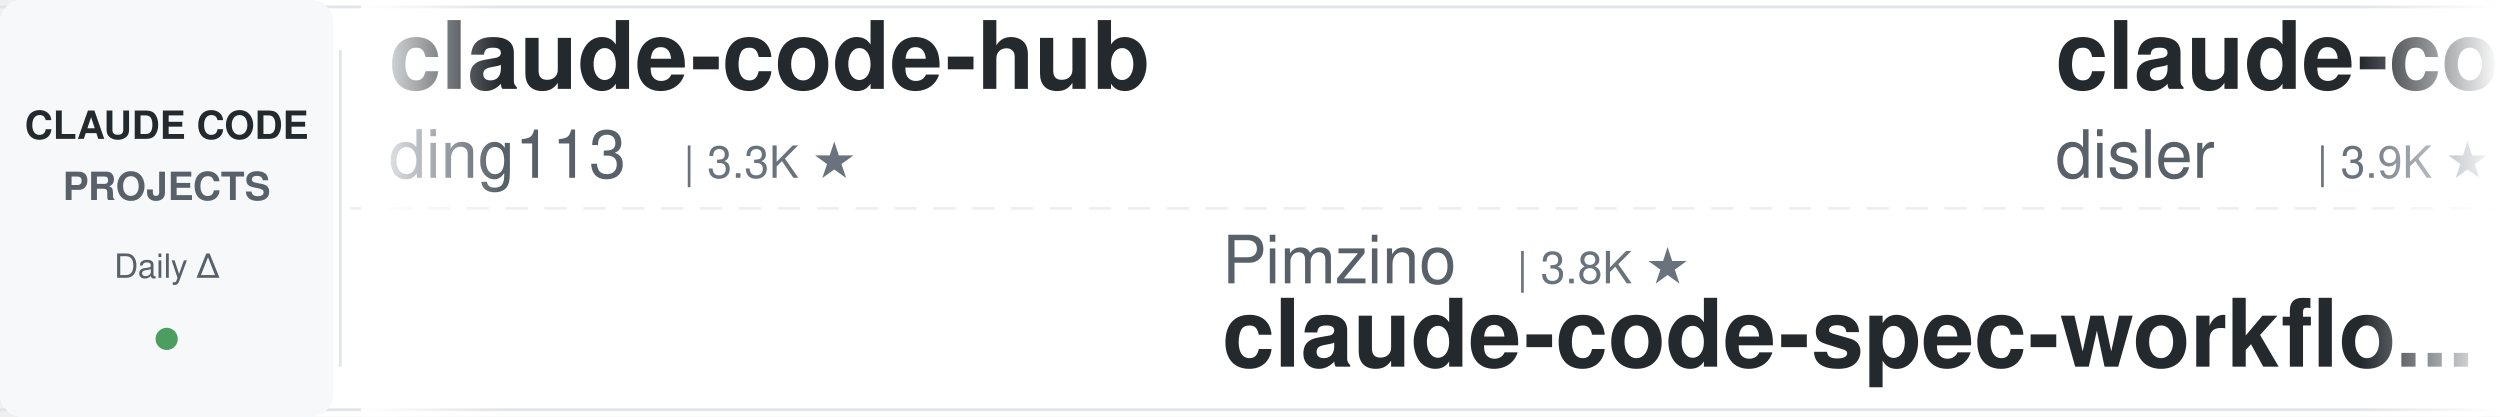
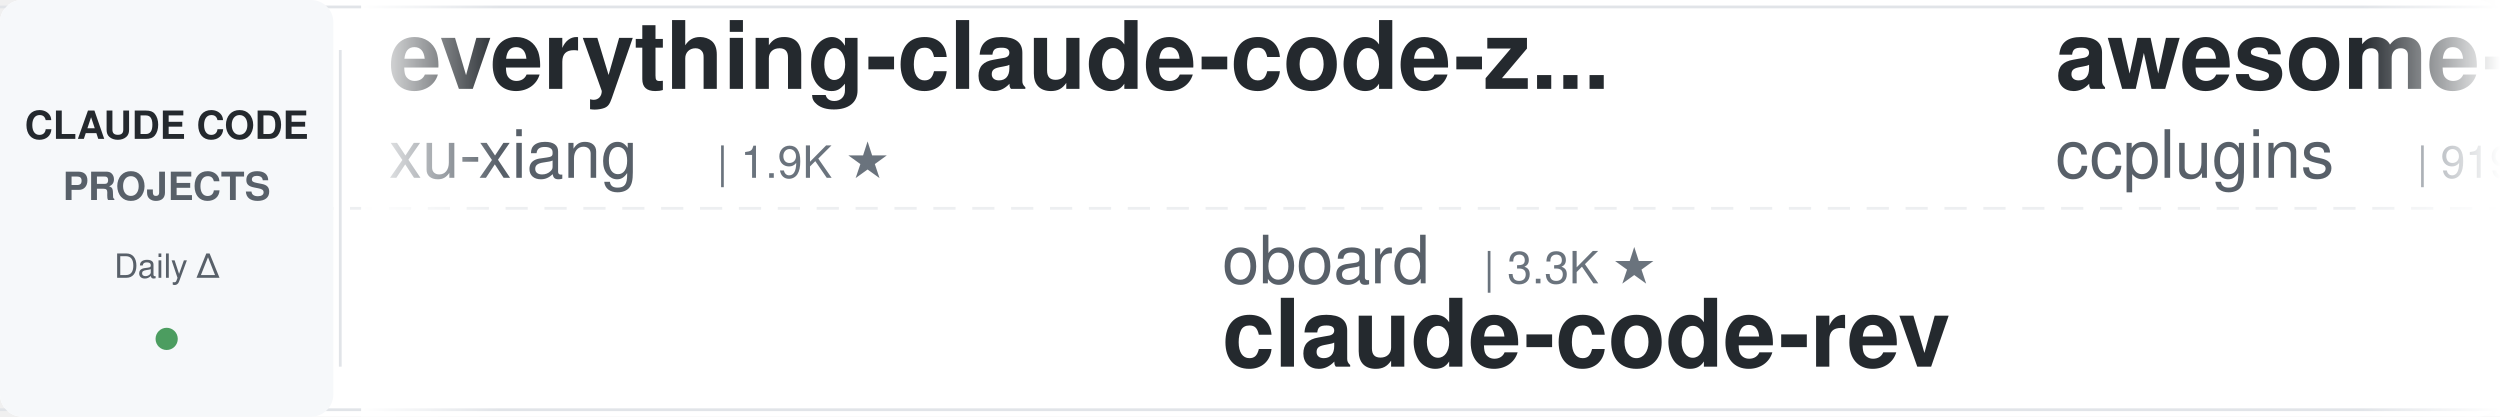
<svg xmlns="http://www.w3.org/2000/svg" width="900" height="150">
  <defs>
    <linearGradient id="leftFade" x1="0%" y1="0%" x2="100%" y2="0%">
      <stop offset="0%" style="stop-color:#ffffff;stop-opacity:1" />
      <stop offset="100%" style="stop-color:#ffffff;stop-opacity:0" />
    </linearGradient>
    <linearGradient id="rightFade" x1="0%" y1="0%" x2="100%" y2="0%">
      <stop offset="0%" style="stop-color:#ffffff;stop-opacity:0" />
      <stop offset="100%" style="stop-color:#ffffff;stop-opacity:1" />
    </linearGradient>
  </defs>
  <rect width="900" height="150" fill="#ffffff" rx="8" />
  <rect x="0" y="2" width="900" height="1" fill="#e1e4e8" />
  <rect x="0" y="147" width="900" height="1" fill="#e1e4e8" />
  <line x1="0" y1="75" x2="900" y2="75" stroke="#e1e4e8" stroke-width="1" stroke-dasharray="8 6" opacity="0.6" />
  <rect x="0" y="0" width="120" height="150" fill="#f6f8fa" rx="8" />
  <text x="60" y="50" font-family="-apple-system, BlinkMacSystemFont, 'Segoe UI', Helvetica, Arial, sans-serif" font-size="14" font-weight="600" fill="#24292e" text-anchor="middle">CLAUDE CODE</text>
  <text x="60" y="72" font-family="-apple-system, BlinkMacSystemFont, 'Segoe UI', Helvetica, Arial, sans-serif" font-size="14" font-weight="600" fill="#586069" text-anchor="middle">PROJECTS</text>
  <text x="60" y="100" font-family="-apple-system, BlinkMacSystemFont, 'Segoe UI', Helvetica, Arial, sans-serif" font-size="12" font-weight="500" fill="#586069" text-anchor="middle">Daily Δ</text>
  <circle cx="60" cy="122" r="4" fill="#22863a" opacity="0.8" />
  <rect x="122" y="18" width="1" height="114" fill="#e1e4e8" />
  <clipPath id="tickerClip">
    <rect x="130" y="0" width="770" height="150" />
  </clipPath>
  <g clip-path="url(#tickerClip)">
    <g id="tickerItems">
      <animateTransform attributeName="transform" attributeType="XML" type="translate" from="0 0" to="-3000 0" dur="54s" repeatCount="indefinite" />
      <g transform="translate(0, 0)">
-         <text x="140" y="32" font-family="-apple-system, BlinkMacSystemFont, 'Segoe UI', Helvetica, Arial, sans-serif" font-size="34" font-weight="600" fill="#24292e">claude-code-hub</text>
-         <text x="140" y="64" font-family="-apple-system, BlinkMacSystemFont, 'Segoe UI', Helvetica, Arial, sans-serif" font-size="24" font-weight="400" fill="#586069">ding113</text>
-         <text x="246" y="64" font-family="-apple-system, BlinkMacSystemFont, 'Segoe UI', Helvetica, Arial, sans-serif" font-size="16" font-weight="500" fill="#6a737d">| 3.3K ★</text>
+         <text x="140" y="32" font-family="-apple-system, BlinkMacSystemFont, 'Segoe UI', Helvetica, Arial, sans-serif" font-size="34" font-weight="600" fill="#24292e">everything-claude-code-z...</text>
+         <text x="140" y="64" font-family="-apple-system, BlinkMacSystemFont, 'Segoe UI', Helvetica, Arial, sans-serif" font-size="24" font-weight="400" fill="#586069">xu-xiang</text>
+         <text x="258" y="64" font-family="-apple-system, BlinkMacSystemFont, 'Segoe UI', Helvetica, Arial, sans-serif" font-size="16" font-weight="500" fill="#6a737d">| 1.9K ★</text>
      </g>
      <g transform="translate(300, 0)">
-         <text x="140" y="102" font-family="-apple-system, BlinkMacSystemFont, 'Segoe UI', Helvetica, Arial, sans-serif" font-size="24" font-weight="400" fill="#586069">Pimzino</text>
-         <text x="246" y="102" font-family="-apple-system, BlinkMacSystemFont, 'Segoe UI', Helvetica, Arial, sans-serif" font-size="16" font-weight="500" fill="#6a737d">| 3.8K ★</text>
-         <text x="140" y="132" font-family="-apple-system, BlinkMacSystemFont, 'Segoe UI', Helvetica, Arial, sans-serif" font-size="34" font-weight="600" fill="#24292e">claude-code-spec-workflo...</text>
+         <text x="140" y="102" font-family="-apple-system, BlinkMacSystemFont, 'Segoe UI', Helvetica, Arial, sans-serif" font-size="24" font-weight="400" fill="#586069">oboard</text>
+         <text x="234" y="102" font-family="-apple-system, BlinkMacSystemFont, 'Segoe UI', Helvetica, Arial, sans-serif" font-size="16" font-weight="500" fill="#6a737d">| 3.3K ★</text>
+         <text x="140" y="132" font-family="-apple-system, BlinkMacSystemFont, 'Segoe UI', Helvetica, Arial, sans-serif" font-size="34" font-weight="600" fill="#24292e">claude-code-rev</text>
      </g>
      <g transform="translate(600, 0)">
-         <text x="140" y="32" font-family="-apple-system, BlinkMacSystemFont, 'Segoe UI', Helvetica, Arial, sans-serif" font-size="34" font-weight="600" fill="#24292e">claude-code-hooks-master...</text>
-         <text x="140" y="64" font-family="-apple-system, BlinkMacSystemFont, 'Segoe UI', Helvetica, Arial, sans-serif" font-size="24" font-weight="400" fill="#586069">disler</text>
-         <text x="234" y="64" font-family="-apple-system, BlinkMacSystemFont, 'Segoe UI', Helvetica, Arial, sans-serif" font-size="16" font-weight="500" fill="#6a737d">| 3.9K ★</text>
+         <text x="140" y="32" font-family="-apple-system, BlinkMacSystemFont, 'Segoe UI', Helvetica, Arial, sans-serif" font-size="34" font-weight="600" fill="#24292e">awesome-claude-code-plug...</text>
+         <text x="140" y="64" font-family="-apple-system, BlinkMacSystemFont, 'Segoe UI', Helvetica, Arial, sans-serif" font-size="24" font-weight="400" fill="#586069">ccplugins</text>
+         <text x="270" y="64" font-family="-apple-system, BlinkMacSystemFont, 'Segoe UI', Helvetica, Arial, sans-serif" font-size="16" font-weight="500" fill="#6a737d">| 919 ★</text>
      </g>
      <g transform="translate(900, 0)">
-         <text x="140" y="102" font-family="-apple-system, BlinkMacSystemFont, 'Segoe UI', Helvetica, Arial, sans-serif" font-size="24" font-weight="400" fill="#586069">nicedreamzapp</text>
-         <text x="318" y="102" font-family="-apple-system, BlinkMacSystemFont, 'Segoe UI', Helvetica, Arial, sans-serif" font-size="16" font-weight="500" fill="#6a737d">| 3.2K ★</text>
-         <text x="140" y="132" font-family="-apple-system, BlinkMacSystemFont, 'Segoe UI', Helvetica, Arial, sans-serif" font-size="34" font-weight="600" fill="#24292e">claude-code-local</text>
+         <text x="140" y="102" font-family="-apple-system, BlinkMacSystemFont, 'Segoe UI', Helvetica, Arial, sans-serif" font-size="24" font-weight="400" fill="#586069">simonw</text>
+         <text x="234" y="102" font-family="-apple-system, BlinkMacSystemFont, 'Segoe UI', Helvetica, Arial, sans-serif" font-size="16" font-weight="500" fill="#6a737d">| 1.7K ★</text>
+         <text x="140" y="132" font-family="-apple-system, BlinkMacSystemFont, 'Segoe UI', Helvetica, Arial, sans-serif" font-size="34" font-weight="600" fill="#24292e">claude-code-transcripts</text>
      </g>
      <g transform="translate(1200, 0)">
-         <text x="140" y="32" font-family="-apple-system, BlinkMacSystemFont, 'Segoe UI', Helvetica, Arial, sans-serif" font-size="34" font-weight="600" fill="#24292e">claude-code-best-practic...</text>
-         <text x="140" y="64" font-family="-apple-system, BlinkMacSystemFont, 'Segoe UI', Helvetica, Arial, sans-serif" font-size="24" font-weight="400" fill="#586069">shanraisshan</text>
-         <text x="306" y="64" font-family="-apple-system, BlinkMacSystemFont, 'Segoe UI', Helvetica, Arial, sans-serif" font-size="16" font-weight="500" fill="#6a737d">| 64.7K ★</text>
+         <text x="140" y="32" font-family="-apple-system, BlinkMacSystemFont, 'Segoe UI', Helvetica, Arial, sans-serif" font-size="34" font-weight="600" fill="#24292e">claude-code-action</text>
+         <text x="140" y="64" font-family="-apple-system, BlinkMacSystemFont, 'Segoe UI', Helvetica, Arial, sans-serif" font-size="24" font-weight="400" fill="#586069">anthropics</text>
+         <text x="282" y="64" font-family="-apple-system, BlinkMacSystemFont, 'Segoe UI', Helvetica, Arial, sans-serif" font-size="16" font-weight="500" fill="#6a737d">| 8.7K ★</text>
      </g>
      <g transform="translate(1500, 0)">
-         <text x="140" y="102" font-family="-apple-system, BlinkMacSystemFont, 'Segoe UI', Helvetica, Arial, sans-serif" font-size="24" font-weight="400" fill="#586069">xu-xiang</text>
-         <text x="258" y="102" font-family="-apple-system, BlinkMacSystemFont, 'Segoe UI', Helvetica, Arial, sans-serif" font-size="16" font-weight="500" fill="#6a737d">| 1.9K ★</text>
-         <text x="140" y="132" font-family="-apple-system, BlinkMacSystemFont, 'Segoe UI', Helvetica, Arial, sans-serif" font-size="34" font-weight="600" fill="#24292e">everything-claude-code-z...</text>
+         <text x="140" y="102" font-family="-apple-system, BlinkMacSystemFont, 'Segoe UI', Helvetica, Arial, sans-serif" font-size="24" font-weight="400" fill="#586069">wanshuiyin</text>
+         <text x="282" y="102" font-family="-apple-system, BlinkMacSystemFont, 'Segoe UI', Helvetica, Arial, sans-serif" font-size="16" font-weight="500" fill="#6a737d">| 14.9K ★</text>
+         <text x="140" y="132" font-family="-apple-system, BlinkMacSystemFont, 'Segoe UI', Helvetica, Arial, sans-serif" font-size="34" font-weight="600" fill="#24292e">Auto-claude-code-researc...</text>
      </g>
      <g transform="translate(1800, 0)">
-         <text x="140" y="32" font-family="-apple-system, BlinkMacSystemFont, 'Segoe UI', Helvetica, Arial, sans-serif" font-size="34" font-weight="600" fill="#24292e">claude-code-tips</text>
-         <text x="140" y="64" font-family="-apple-system, BlinkMacSystemFont, 'Segoe UI', Helvetica, Arial, sans-serif" font-size="24" font-weight="400" fill="#586069">ykdojo</text>
-         <text x="234" y="64" font-family="-apple-system, BlinkMacSystemFont, 'Segoe UI', Helvetica, Arial, sans-serif" font-size="16" font-weight="500" fill="#6a737d">| 9.8K ★</text>
+         <text x="140" y="32" font-family="-apple-system, BlinkMacSystemFont, 'Segoe UI', Helvetica, Arial, sans-serif" font-size="34" font-weight="600" fill="#24292e">awesome-claude-code</text>
+         <text x="140" y="64" font-family="-apple-system, BlinkMacSystemFont, 'Segoe UI', Helvetica, Arial, sans-serif" font-size="24" font-weight="400" fill="#586069">jqueryscript</text>
+         <text x="306" y="64" font-family="-apple-system, BlinkMacSystemFont, 'Segoe UI', Helvetica, Arial, sans-serif" font-size="16" font-weight="500" fill="#6a737d">| 501 ★</text>
      </g>
      <g transform="translate(2100, 0)">
-         <text x="140" y="102" font-family="-apple-system, BlinkMacSystemFont, 'Segoe UI', Helvetica, Arial, sans-serif" font-size="24" font-weight="400" fill="#586069">FlorianBruniaux</text>
-         <text x="342" y="102" font-family="-apple-system, BlinkMacSystemFont, 'Segoe UI', Helvetica, Arial, sans-serif" font-size="16" font-weight="500" fill="#6a737d">| 5.8K ★</text>
-         <text x="140" y="132" font-family="-apple-system, BlinkMacSystemFont, 'Segoe UI', Helvetica, Arial, sans-serif" font-size="34" font-weight="600" fill="#24292e">claude-code-ultimate-gui...</text>
+         <text x="140" y="102" font-family="-apple-system, BlinkMacSystemFont, 'Segoe UI', Helvetica, Arial, sans-serif" font-size="24" font-weight="400" fill="#586069">WorldFlowAI</text>
+         <text x="294" y="102" font-family="-apple-system, BlinkMacSystemFont, 'Segoe UI', Helvetica, Arial, sans-serif" font-size="16" font-weight="500" fill="#6a737d">| 1.4K ★</text>
+         <text x="140" y="132" font-family="-apple-system, BlinkMacSystemFont, 'Segoe UI', Helvetica, Arial, sans-serif" font-size="34" font-weight="600" fill="#24292e">everything-claude-code</text>
      </g>
      <g transform="translate(2400, 0)">
-         <text x="140" y="32" font-family="-apple-system, BlinkMacSystemFont, 'Segoe UI', Helvetica, Arial, sans-serif" font-size="34" font-weight="600" fill="#24292e">Claude-Code-Source-Study</text>
-         <text x="140" y="64" font-family="-apple-system, BlinkMacSystemFont, 'Segoe UI', Helvetica, Arial, sans-serif" font-size="24" font-weight="400" fill="#586069">luyao618</text>
-         <text x="258" y="64" font-family="-apple-system, BlinkMacSystemFont, 'Segoe UI', Helvetica, Arial, sans-serif" font-size="16" font-weight="500" fill="#6a737d">| 1.7K ★</text>
+         <text x="140" y="32" font-family="-apple-system, BlinkMacSystemFont, 'Segoe UI', Helvetica, Arial, sans-serif" font-size="34" font-weight="600" fill="#24292e">claude-code-tudou</text>
+         <text x="140" y="64" font-family="-apple-system, BlinkMacSystemFont, 'Segoe UI', Helvetica, Arial, sans-serif" font-size="24" font-weight="400" fill="#586069">AICoderTudou</text>
+         <text x="306" y="64" font-family="-apple-system, BlinkMacSystemFont, 'Segoe UI', Helvetica, Arial, sans-serif" font-size="16" font-weight="500" fill="#6a737d">| 496 ★</text>
      </g>
      <g transform="translate(2700, 0)">
-         <text x="140" y="102" font-family="-apple-system, BlinkMacSystemFont, 'Segoe UI', Helvetica, Arial, sans-serif" font-size="24" font-weight="400" fill="#586069">pedrohcgs</text>
-         <text x="270" y="102" font-family="-apple-system, BlinkMacSystemFont, 'Segoe UI', Helvetica, Arial, sans-serif" font-size="16" font-weight="500" fill="#6a737d">| 1.5K ★</text>
-         <text x="140" y="132" font-family="-apple-system, BlinkMacSystemFont, 'Segoe UI', Helvetica, Arial, sans-serif" font-size="34" font-weight="600" fill="#24292e">claude-code-my-workflow</text>
+         <text x="140" y="102" font-family="-apple-system, BlinkMacSystemFont, 'Segoe UI', Helvetica, Arial, sans-serif" font-size="24" font-weight="400" fill="#586069">anthropics</text>
+         <text x="282" y="102" font-family="-apple-system, BlinkMacSystemFont, 'Segoe UI', Helvetica, Arial, sans-serif" font-size="16" font-weight="500" fill="#6a737d">| 170.3K ★</text>
+         <text x="140" y="132" font-family="-apple-system, BlinkMacSystemFont, 'Segoe UI', Helvetica, Arial, sans-serif" font-size="34" font-weight="600" fill="#24292e">skills</text>
      </g>
      <g transform="translate(3000, 0)">
-         <text x="140" y="32" font-family="-apple-system, BlinkMacSystemFont, 'Segoe UI', Helvetica, Arial, sans-serif" font-size="34" font-weight="600" fill="#24292e">claude-code-hub</text>
-         <text x="140" y="64" font-family="-apple-system, BlinkMacSystemFont, 'Segoe UI', Helvetica, Arial, sans-serif" font-size="24" font-weight="400" fill="#586069">ding113</text>
-         <text x="246" y="64" font-family="-apple-system, BlinkMacSystemFont, 'Segoe UI', Helvetica, Arial, sans-serif" font-size="16" font-weight="500" fill="#6a737d">| 3.3K ★</text>
+         <text x="140" y="32" font-family="-apple-system, BlinkMacSystemFont, 'Segoe UI', Helvetica, Arial, sans-serif" font-size="34" font-weight="600" fill="#24292e">everything-claude-code-z...</text>
+         <text x="140" y="64" font-family="-apple-system, BlinkMacSystemFont, 'Segoe UI', Helvetica, Arial, sans-serif" font-size="24" font-weight="400" fill="#586069">xu-xiang</text>
+         <text x="258" y="64" font-family="-apple-system, BlinkMacSystemFont, 'Segoe UI', Helvetica, Arial, sans-serif" font-size="16" font-weight="500" fill="#6a737d">| 1.9K ★</text>
      </g>
      <g transform="translate(3300, 0)">
-         <text x="140" y="102" font-family="-apple-system, BlinkMacSystemFont, 'Segoe UI', Helvetica, Arial, sans-serif" font-size="24" font-weight="400" fill="#586069">Pimzino</text>
-         <text x="246" y="102" font-family="-apple-system, BlinkMacSystemFont, 'Segoe UI', Helvetica, Arial, sans-serif" font-size="16" font-weight="500" fill="#6a737d">| 3.8K ★</text>
-         <text x="140" y="132" font-family="-apple-system, BlinkMacSystemFont, 'Segoe UI', Helvetica, Arial, sans-serif" font-size="34" font-weight="600" fill="#24292e">claude-code-spec-workflo...</text>
+         <text x="140" y="102" font-family="-apple-system, BlinkMacSystemFont, 'Segoe UI', Helvetica, Arial, sans-serif" font-size="24" font-weight="400" fill="#586069">oboard</text>
+         <text x="234" y="102" font-family="-apple-system, BlinkMacSystemFont, 'Segoe UI', Helvetica, Arial, sans-serif" font-size="16" font-weight="500" fill="#6a737d">| 3.3K ★</text>
+         <text x="140" y="132" font-family="-apple-system, BlinkMacSystemFont, 'Segoe UI', Helvetica, Arial, sans-serif" font-size="34" font-weight="600" fill="#24292e">claude-code-rev</text>
      </g>
      <g transform="translate(3600, 0)">
-         <text x="140" y="32" font-family="-apple-system, BlinkMacSystemFont, 'Segoe UI', Helvetica, Arial, sans-serif" font-size="34" font-weight="600" fill="#24292e">claude-code-hooks-master...</text>
-         <text x="140" y="64" font-family="-apple-system, BlinkMacSystemFont, 'Segoe UI', Helvetica, Arial, sans-serif" font-size="24" font-weight="400" fill="#586069">disler</text>
-         <text x="234" y="64" font-family="-apple-system, BlinkMacSystemFont, 'Segoe UI', Helvetica, Arial, sans-serif" font-size="16" font-weight="500" fill="#6a737d">| 3.9K ★</text>
+         <text x="140" y="32" font-family="-apple-system, BlinkMacSystemFont, 'Segoe UI', Helvetica, Arial, sans-serif" font-size="34" font-weight="600" fill="#24292e">awesome-claude-code-plug...</text>
+         <text x="140" y="64" font-family="-apple-system, BlinkMacSystemFont, 'Segoe UI', Helvetica, Arial, sans-serif" font-size="24" font-weight="400" fill="#586069">ccplugins</text>
+         <text x="270" y="64" font-family="-apple-system, BlinkMacSystemFont, 'Segoe UI', Helvetica, Arial, sans-serif" font-size="16" font-weight="500" fill="#6a737d">| 919 ★</text>
      </g>
      <g transform="translate(3900, 0)">
-         <text x="140" y="102" font-family="-apple-system, BlinkMacSystemFont, 'Segoe UI', Helvetica, Arial, sans-serif" font-size="24" font-weight="400" fill="#586069">nicedreamzapp</text>
-         <text x="318" y="102" font-family="-apple-system, BlinkMacSystemFont, 'Segoe UI', Helvetica, Arial, sans-serif" font-size="16" font-weight="500" fill="#6a737d">| 3.2K ★</text>
-         <text x="140" y="132" font-family="-apple-system, BlinkMacSystemFont, 'Segoe UI', Helvetica, Arial, sans-serif" font-size="34" font-weight="600" fill="#24292e">claude-code-local</text>
+         <text x="140" y="102" font-family="-apple-system, BlinkMacSystemFont, 'Segoe UI', Helvetica, Arial, sans-serif" font-size="24" font-weight="400" fill="#586069">simonw</text>
+         <text x="234" y="102" font-family="-apple-system, BlinkMacSystemFont, 'Segoe UI', Helvetica, Arial, sans-serif" font-size="16" font-weight="500" fill="#6a737d">| 1.7K ★</text>
+         <text x="140" y="132" font-family="-apple-system, BlinkMacSystemFont, 'Segoe UI', Helvetica, Arial, sans-serif" font-size="34" font-weight="600" fill="#24292e">claude-code-transcripts</text>
      </g>
    </g>
  </g>
  <rect x="130" y="0" width="50" height="150" fill="url(#leftFade)" />
  <rect x="850" y="0" width="50" height="150" fill="url(#rightFade)" />
</svg>
